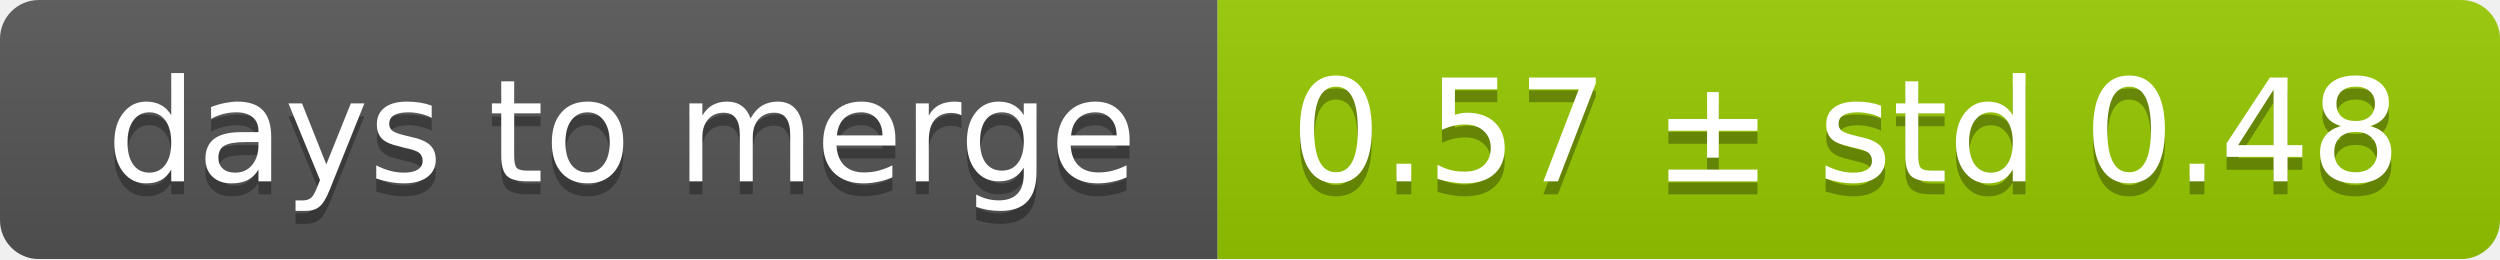
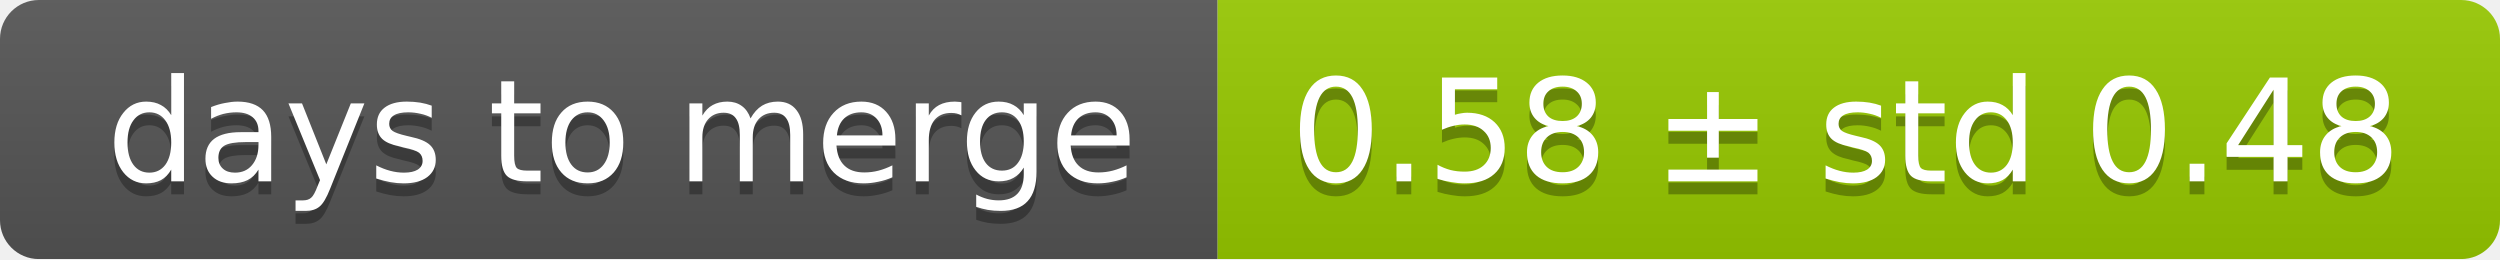
<svg xmlns="http://www.w3.org/2000/svg" width="193" height="20">
  <linearGradient id="smooth" x2="0" y2="100%">
    <stop offset="0" stop-color="#bbb" stop-opacity=".1" />
    <stop offset="1" stop-opacity=".1" />
  </linearGradient>
  <mask id="round">
    <rect width="193" height="20" rx="3" fill="#fff" />
  </mask>
  <g mask="url(#round)">
    <rect width="94" height="20" fill="#555" />
    <rect x="94" width="99" height="20" fill="#97ca00" />
    <rect width="193" height="20" fill="url(#smooth)" />
  </g>
  <g fill="#fff" text-anchor="middle" font-family="DejaVu Sans,Verdana,Geneva,sans-serif" font-size="11">
    <text x="48" y="15" fill="#010101" fill-opacity=".3">days to merge</text>
    <text x="48" y="14">days to merge</text>
-     <text x="142.5" y="15" fill="#010101" fill-opacity=".3">0.57 ± std 0.48</text>
-     <text x="142.5" y="14">0.57 ± std 0.48</text>
+     <text x="142.5" y="15" fill="#010101" fill-opacity=".3">0.58 ± std 0.48</text>
+     <text x="142.5" y="14">0.58 ± std 0.48</text>
  </g>
</svg>
